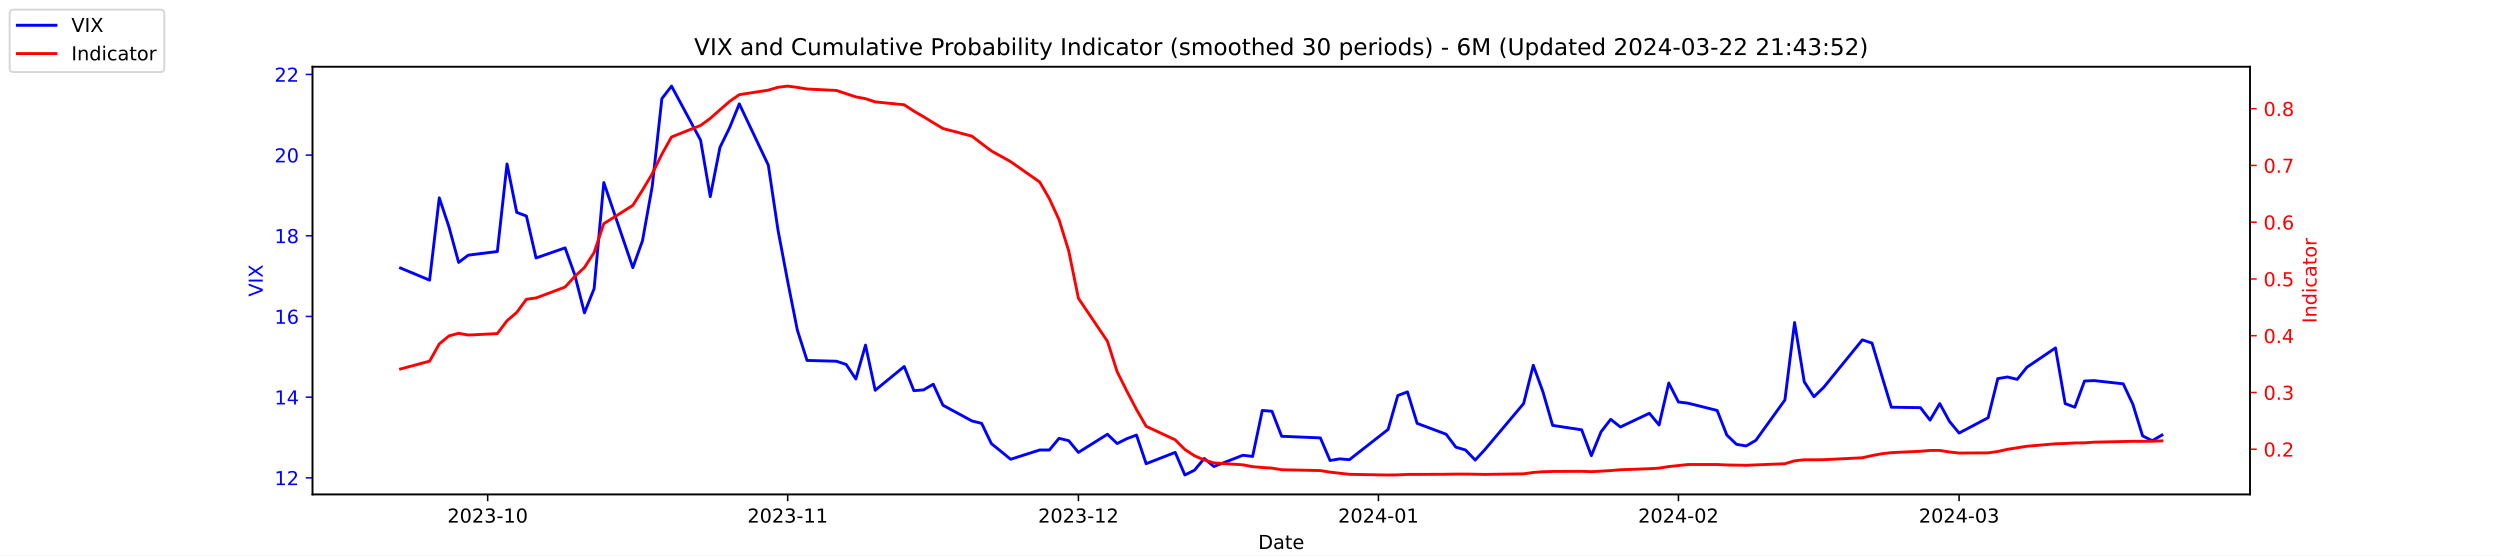
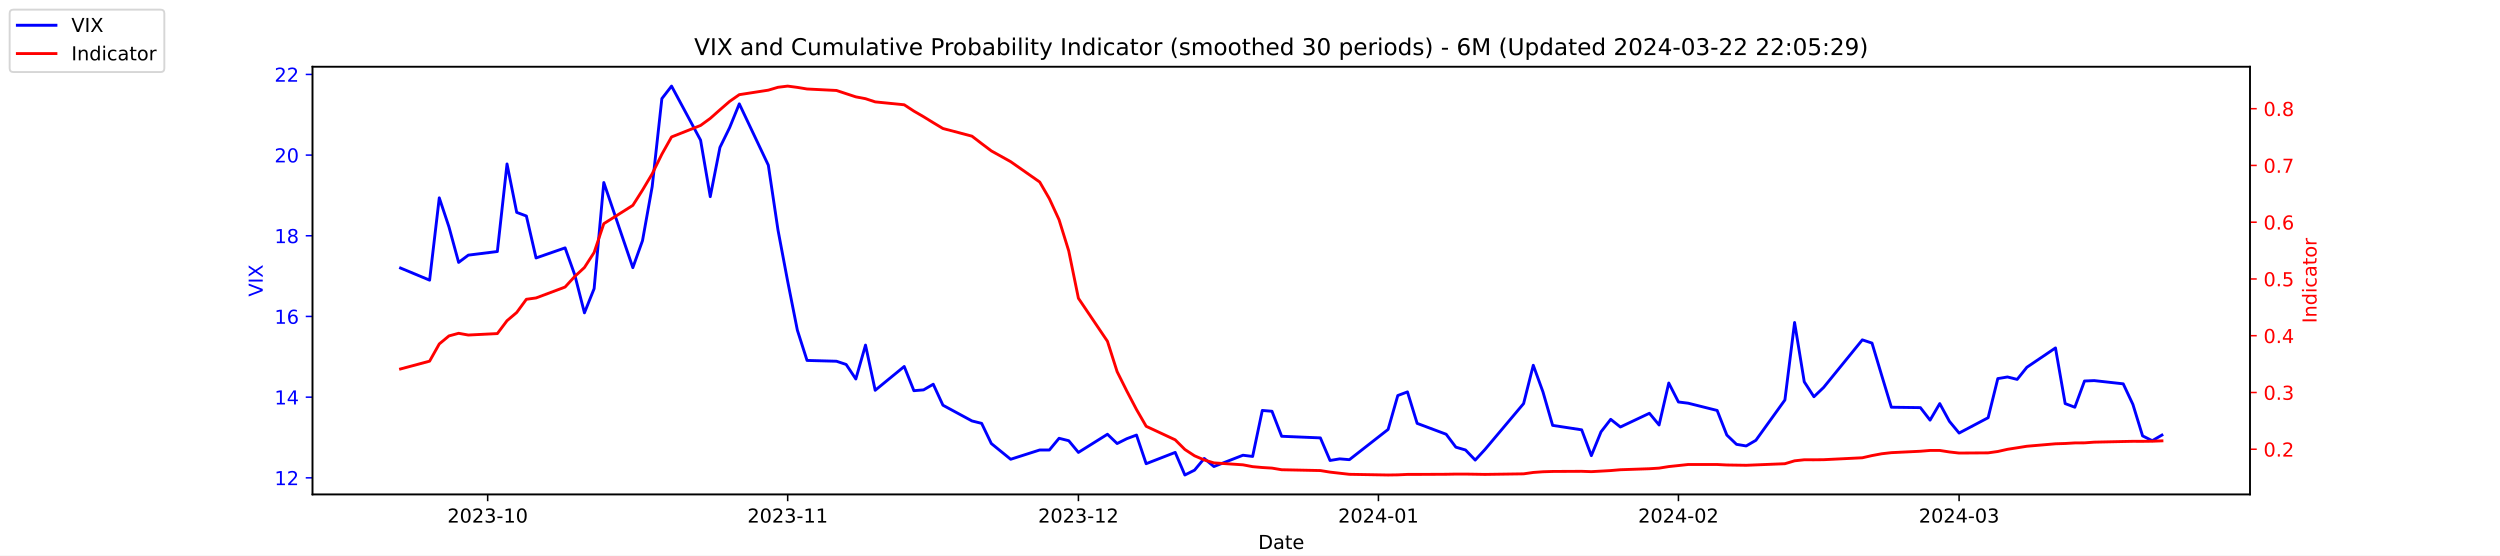
<svg xmlns="http://www.w3.org/2000/svg" xmlns:xlink="http://www.w3.org/1999/xlink" width="1296pt" height="288pt" viewBox="0 0 1296 288" version="1.1">
  <defs>
    <style type="text/css">*{stroke-linejoin: round; stroke-linecap: butt}</style>
  </defs>
  <g id="figure_1">
    <g id="patch_1">
      <path d="M 0 288  L 1296 288  L 1296 0  L 0 0  z " style="fill: #ffffff" />
    </g>
    <g id="axes_1">
      <g id="patch_2">
        <path d="M 162 256.32  L 1166.4 256.32  L 1166.4 34.56  L 162 34.56  z " style="fill: #ffffff" />
      </g>
      <g id="matplotlib.axis_1">
        <g id="xtick_1">
          <g id="line2d_1">
            <defs>
-               <path id="m9472cb384b" d="M 0 0  L 0 3.5  " style="stroke: #000000; stroke-width: 0.8" />
+               <path id="me3a7c3edbb" d="M 0 0  L 0 3.5  " style="stroke: #000000; stroke-width: 0.8" />
            </defs>
            <g>
-               <use xlink:href="#m9472cb384b" x="252.807" y="256.32" style="stroke: #000000; stroke-width: 0.8" />
+               <use xlink:href="#me3a7c3edbb" x="252.807" y="256.32" style="stroke: #000000; stroke-width: 0.8" />
            </g>
          </g>
          <g id="text_1">
            <g transform="translate(231.916 270.9184) scale(0.1 -0.1)">
              <defs>
                <path id="DejaVuSans-32" d="M 1228 531  L 3431 531  L 3431 0  L 469 0  L 469 531  Q 828 903 1448 1529  Q 2069 2156 2228 2338  Q 2531 2678 2651 2914  Q 2772 3150 2772 3378  Q 2772 3750 2511 3984  Q 2250 4219 1831 4219  Q 1534 4219 1204 4116  Q 875 4013 500 3803  L 500 4441  Q 881 4594 1212 4672  Q 1544 4750 1819 4750  Q 2544 4750 2975 4387  Q 3406 4025 3406 3419  Q 3406 3131 3298 2873  Q 3191 2616 2906 2266  Q 2828 2175 2409 1742  Q 1991 1309 1228 531  z " transform="scale(0.015625)" />
                <path id="DejaVuSans-30" d="M 2034 4250  Q 1547 4250 1301 3770  Q 1056 3291 1056 2328  Q 1056 1369 1301 889  Q 1547 409 2034 409  Q 2525 409 2770 889  Q 3016 1369 3016 2328  Q 3016 3291 2770 3770  Q 2525 4250 2034 4250  z M 2034 4750  Q 2819 4750 3233 4129  Q 3647 3509 3647 2328  Q 3647 1150 3233 529  Q 2819 -91 2034 -91  Q 1250 -91 836 529  Q 422 1150 422 2328  Q 422 3509 836 4129  Q 1250 4750 2034 4750  z " transform="scale(0.015625)" />
                <path id="DejaVuSans-33" d="M 2597 2516  Q 3050 2419 3304 2112  Q 3559 1806 3559 1356  Q 3559 666 3084 287  Q 2609 -91 1734 -91  Q 1441 -91 1130 -33  Q 819 25 488 141  L 488 750  Q 750 597 1062 519  Q 1375 441 1716 441  Q 2309 441 2620 675  Q 2931 909 2931 1356  Q 2931 1769 2642 2001  Q 2353 2234 1838 2234  L 1294 2234  L 1294 2753  L 1863 2753  Q 2328 2753 2575 2939  Q 2822 3125 2822 3475  Q 2822 3834 2567 4026  Q 2313 4219 1838 4219  Q 1578 4219 1281 4162  Q 984 4106 628 3988  L 628 4550  Q 988 4650 1302 4700  Q 1616 4750 1894 4750  Q 2613 4750 3031 4423  Q 3450 4097 3450 3541  Q 3450 3153 3228 2886  Q 3006 2619 2597 2516  z " transform="scale(0.015625)" />
                <path id="DejaVuSans-2d" d="M 313 2009  L 1997 2009  L 1997 1497  L 313 1497  L 313 2009  z " transform="scale(0.015625)" />
                <path id="DejaVuSans-31" d="M 794 531  L 1825 531  L 1825 4091  L 703 3866  L 703 4441  L 1819 4666  L 2450 4666  L 2450 531  L 3481 531  L 3481 0  L 794 0  L 794 531  z " transform="scale(0.015625)" />
              </defs>
              <use xlink:href="#DejaVuSans-32" />
              <use xlink:href="#DejaVuSans-30" x="63.623" />
              <use xlink:href="#DejaVuSans-32" x="127.246" />
              <use xlink:href="#DejaVuSans-33" x="190.869" />
              <use xlink:href="#DejaVuSans-2d" x="254.492" />
              <use xlink:href="#DejaVuSans-31" x="290.576" />
              <use xlink:href="#DejaVuSans-30" x="354.199" />
            </g>
          </g>
        </g>
        <g id="xtick_2">
          <g id="line2d_2">
            <g>
-               <use xlink:href="#m9472cb384b" x="408.334" y="256.32" style="stroke: #000000; stroke-width: 0.8" />
+               <use xlink:href="#me3a7c3edbb" x="408.334" y="256.32" style="stroke: #000000; stroke-width: 0.8" />
            </g>
          </g>
          <g id="text_2">
            <g transform="translate(387.4425 270.9184) scale(0.1 -0.1)">
              <use xlink:href="#DejaVuSans-32" />
              <use xlink:href="#DejaVuSans-30" x="63.623" />
              <use xlink:href="#DejaVuSans-32" x="127.246" />
              <use xlink:href="#DejaVuSans-33" x="190.869" />
              <use xlink:href="#DejaVuSans-2d" x="254.492" />
              <use xlink:href="#DejaVuSans-31" x="290.576" />
              <use xlink:href="#DejaVuSans-31" x="354.199" />
            </g>
          </g>
        </g>
        <g id="xtick_3">
          <g id="line2d_3">
            <g>
-               <use xlink:href="#m9472cb384b" x="559.052" y="256.32" style="stroke: #000000; stroke-width: 0.8" />
+               <use xlink:href="#me3a7c3edbb" x="559.052" y="256.32" style="stroke: #000000; stroke-width: 0.8" />
            </g>
          </g>
          <g id="text_3">
            <g transform="translate(538.161 270.9184) scale(0.1 -0.1)">
              <use xlink:href="#DejaVuSans-32" />
              <use xlink:href="#DejaVuSans-30" x="63.623" />
              <use xlink:href="#DejaVuSans-32" x="127.246" />
              <use xlink:href="#DejaVuSans-33" x="190.869" />
              <use xlink:href="#DejaVuSans-2d" x="254.492" />
              <use xlink:href="#DejaVuSans-31" x="290.576" />
              <use xlink:href="#DejaVuSans-32" x="354.199" />
            </g>
          </g>
        </g>
        <g id="xtick_4">
          <g id="line2d_4">
            <g>
-               <use xlink:href="#m9472cb384b" x="714.579" y="256.32" style="stroke: #000000; stroke-width: 0.8" />
+               <use xlink:href="#me3a7c3edbb" x="714.579" y="256.32" style="stroke: #000000; stroke-width: 0.8" />
            </g>
          </g>
          <g id="text_4">
            <g transform="translate(693.6875 270.9184) scale(0.1 -0.1)">
              <defs>
                <path id="DejaVuSans-34" d="M 2419 4116  L 825 1625  L 2419 1625  L 2419 4116  z M 2253 4666  L 3047 4666  L 3047 1625  L 3713 1625  L 3713 1100  L 3047 1100  L 3047 0  L 2419 0  L 2419 1100  L 313 1100  L 313 1709  L 2253 4666  z " transform="scale(0.015625)" />
              </defs>
              <use xlink:href="#DejaVuSans-32" />
              <use xlink:href="#DejaVuSans-30" x="63.623" />
              <use xlink:href="#DejaVuSans-32" x="127.246" />
              <use xlink:href="#DejaVuSans-34" x="190.869" />
              <use xlink:href="#DejaVuSans-2d" x="254.492" />
              <use xlink:href="#DejaVuSans-30" x="290.576" />
              <use xlink:href="#DejaVuSans-31" x="354.199" />
            </g>
          </g>
        </g>
        <g id="xtick_5">
          <g id="line2d_5">
            <g>
-               <use xlink:href="#m9472cb384b" x="870.105" y="256.32" style="stroke: #000000; stroke-width: 0.8" />
+               <use xlink:href="#me3a7c3edbb" x="870.105" y="256.32" style="stroke: #000000; stroke-width: 0.8" />
            </g>
          </g>
          <g id="text_5">
            <g transform="translate(849.2139 270.9184) scale(0.1 -0.1)">
              <use xlink:href="#DejaVuSans-32" />
              <use xlink:href="#DejaVuSans-30" x="63.623" />
              <use xlink:href="#DejaVuSans-32" x="127.246" />
              <use xlink:href="#DejaVuSans-34" x="190.869" />
              <use xlink:href="#DejaVuSans-2d" x="254.492" />
              <use xlink:href="#DejaVuSans-30" x="290.576" />
              <use xlink:href="#DejaVuSans-32" x="354.199" />
            </g>
          </g>
        </g>
        <g id="xtick_6">
          <g id="line2d_6">
            <g>
-               <use xlink:href="#m9472cb384b" x="1015.598" y="256.32" style="stroke: #000000; stroke-width: 0.8" />
+               <use xlink:href="#me3a7c3edbb" x="1015.598" y="256.32" style="stroke: #000000; stroke-width: 0.8" />
            </g>
          </g>
          <g id="text_6">
            <g transform="translate(994.7064 270.9184) scale(0.1 -0.1)">
              <use xlink:href="#DejaVuSans-32" />
              <use xlink:href="#DejaVuSans-30" x="63.623" />
              <use xlink:href="#DejaVuSans-32" x="127.246" />
              <use xlink:href="#DejaVuSans-34" x="190.869" />
              <use xlink:href="#DejaVuSans-2d" x="254.492" />
              <use xlink:href="#DejaVuSans-30" x="290.576" />
              <use xlink:href="#DejaVuSans-33" x="354.199" />
            </g>
          </g>
        </g>
        <g id="text_7">
          <g transform="translate(652.2492 284.5966) scale(0.1 -0.1)">
            <defs>
              <path id="DejaVuSans-44" d="M 1259 4147  L 1259 519  L 2022 519  Q 2988 519 3436 956  Q 3884 1394 3884 2338  Q 3884 3275 3436 3711  Q 2988 4147 2022 4147  L 1259 4147  z M 628 4666  L 1925 4666  Q 3281 4666 3915 4102  Q 4550 3538 4550 2338  Q 4550 1131 3912 565  Q 3275 0 1925 0  L 628 0  L 628 4666  z " transform="scale(0.015625)" />
              <path id="DejaVuSans-61" d="M 2194 1759  Q 1497 1759 1228 1600  Q 959 1441 959 1056  Q 959 750 1161 570  Q 1363 391 1709 391  Q 2188 391 2477 730  Q 2766 1069 2766 1631  L 2766 1759  L 2194 1759  z M 3341 1997  L 3341 0  L 2766 0  L 2766 531  Q 2569 213 2275 61  Q 1981 -91 1556 -91  Q 1019 -91 701 211  Q 384 513 384 1019  Q 384 1609 779 1909  Q 1175 2209 1959 2209  L 2766 2209  L 2766 2266  Q 2766 2663 2505 2880  Q 2244 3097 1772 3097  Q 1472 3097 1187 3025  Q 903 2953 641 2809  L 641 3341  Q 956 3463 1253 3523  Q 1550 3584 1831 3584  Q 2591 3584 2966 3190  Q 3341 2797 3341 1997  z " transform="scale(0.015625)" />
              <path id="DejaVuSans-74" d="M 1172 4494  L 1172 3500  L 2356 3500  L 2356 3053  L 1172 3053  L 1172 1153  Q 1172 725 1289 603  Q 1406 481 1766 481  L 2356 481  L 2356 0  L 1766 0  Q 1100 0 847 248  Q 594 497 594 1153  L 594 3053  L 172 3053  L 172 3500  L 594 3500  L 594 4494  L 1172 4494  z " transform="scale(0.015625)" />
              <path id="DejaVuSans-65" d="M 3597 1894  L 3597 1613  L 953 1613  Q 991 1019 1311 708  Q 1631 397 2203 397  Q 2534 397 2845 478  Q 3156 559 3463 722  L 3463 178  Q 3153 47 2828 -22  Q 2503 -91 2169 -91  Q 1331 -91 842 396  Q 353 884 353 1716  Q 353 2575 817 3079  Q 1281 3584 2069 3584  Q 2775 3584 3186 3129  Q 3597 2675 3597 1894  z M 3022 2063  Q 3016 2534 2758 2815  Q 2500 3097 2075 3097  Q 1594 3097 1305 2825  Q 1016 2553 972 2059  L 3022 2063  z " transform="scale(0.015625)" />
            </defs>
            <use xlink:href="#DejaVuSans-44" />
            <use xlink:href="#DejaVuSans-61" x="77.002" />
            <use xlink:href="#DejaVuSans-74" x="138.281" />
            <use xlink:href="#DejaVuSans-65" x="177.49" />
          </g>
        </g>
      </g>
      <g id="matplotlib.axis_2">
        <g id="ytick_1">
          <g id="line2d_7">
            <defs>
-               <path id="m4d776e18e9" d="M 0 0  L -3.5 0  " style="stroke: #0000ff; stroke-width: 0.8" />
+               <path id="md5a21dd3ba" d="M 0 0  L -3.5 0  " style="stroke: #0000ff; stroke-width: 0.8" />
            </defs>
            <g>
-               <use xlink:href="#m4d776e18e9" x="162" y="247.704" style="fill: #0000ff; stroke: #0000ff; stroke-width: 0.8" />
+               <use xlink:href="#md5a21dd3ba" x="162" y="247.704" style="fill: #0000ff; stroke: #0000ff; stroke-width: 0.8" />
            </g>
          </g>
          <g id="text_8">
            <g style="fill: #0000ff" transform="translate(142.275 251.5031) scale(0.1 -0.1)">
              <use xlink:href="#DejaVuSans-31" />
              <use xlink:href="#DejaVuSans-32" x="63.623" />
            </g>
          </g>
        </g>
        <g id="ytick_2">
          <g id="line2d_8">
            <g>
-               <use xlink:href="#m4d776e18e9" x="162" y="205.878" style="fill: #0000ff; stroke: #0000ff; stroke-width: 0.8" />
+               <use xlink:href="#md5a21dd3ba" x="162" y="205.878" style="fill: #0000ff; stroke: #0000ff; stroke-width: 0.8" />
            </g>
          </g>
          <g id="text_9">
            <g style="fill: #0000ff" transform="translate(142.275 209.6774) scale(0.1 -0.1)">
              <use xlink:href="#DejaVuSans-31" />
              <use xlink:href="#DejaVuSans-34" x="63.623" />
            </g>
          </g>
        </g>
        <g id="ytick_3">
          <g id="line2d_9">
            <g>
-               <use xlink:href="#m4d776e18e9" x="162" y="164.052" style="fill: #0000ff; stroke: #0000ff; stroke-width: 0.8" />
+               <use xlink:href="#md5a21dd3ba" x="162" y="164.052" style="fill: #0000ff; stroke: #0000ff; stroke-width: 0.8" />
            </g>
          </g>
          <g id="text_10">
            <g style="fill: #0000ff" transform="translate(142.275 167.8517) scale(0.1 -0.1)">
              <defs>
                <path id="DejaVuSans-36" d="M 2113 2584  Q 1688 2584 1439 2293  Q 1191 2003 1191 1497  Q 1191 994 1439 701  Q 1688 409 2113 409  Q 2538 409 2786 701  Q 3034 994 3034 1497  Q 3034 2003 2786 2293  Q 2538 2584 2113 2584  z M 3366 4563  L 3366 3988  Q 3128 4100 2886 4159  Q 2644 4219 2406 4219  Q 1781 4219 1451 3797  Q 1122 3375 1075 2522  Q 1259 2794 1537 2939  Q 1816 3084 2150 3084  Q 2853 3084 3261 2657  Q 3669 2231 3669 1497  Q 3669 778 3244 343  Q 2819 -91 2113 -91  Q 1303 -91 875 529  Q 447 1150 447 2328  Q 447 3434 972 4092  Q 1497 4750 2381 4750  Q 2619 4750 2861 4703  Q 3103 4656 3366 4563  z " transform="scale(0.015625)" />
              </defs>
              <use xlink:href="#DejaVuSans-31" />
              <use xlink:href="#DejaVuSans-36" x="63.623" />
            </g>
          </g>
        </g>
        <g id="ytick_4">
          <g id="line2d_10">
            <g>
-               <use xlink:href="#m4d776e18e9" x="162" y="122.227" style="fill: #0000ff; stroke: #0000ff; stroke-width: 0.8" />
+               <use xlink:href="#md5a21dd3ba" x="162" y="122.227" style="fill: #0000ff; stroke: #0000ff; stroke-width: 0.8" />
            </g>
          </g>
          <g id="text_11">
            <g style="fill: #0000ff" transform="translate(142.275 126.0259) scale(0.1 -0.1)">
              <defs>
                <path id="DejaVuSans-38" d="M 2034 2216  Q 1584 2216 1326 1975  Q 1069 1734 1069 1313  Q 1069 891 1326 650  Q 1584 409 2034 409  Q 2484 409 2743 651  Q 3003 894 3003 1313  Q 3003 1734 2745 1975  Q 2488 2216 2034 2216  z M 1403 2484  Q 997 2584 770 2862  Q 544 3141 544 3541  Q 544 4100 942 4425  Q 1341 4750 2034 4750  Q 2731 4750 3128 4425  Q 3525 4100 3525 3541  Q 3525 3141 3298 2862  Q 3072 2584 2669 2484  Q 3125 2378 3379 2068  Q 3634 1759 3634 1313  Q 3634 634 3220 271  Q 2806 -91 2034 -91  Q 1263 -91 848 271  Q 434 634 434 1313  Q 434 1759 690 2068  Q 947 2378 1403 2484  z M 1172 3481  Q 1172 3119 1398 2916  Q 1625 2713 2034 2713  Q 2441 2713 2670 2916  Q 2900 3119 2900 3481  Q 2900 3844 2670 4047  Q 2441 4250 2034 4250  Q 1625 4250 1398 4047  Q 1172 3844 1172 3481  z " transform="scale(0.015625)" />
              </defs>
              <use xlink:href="#DejaVuSans-31" />
              <use xlink:href="#DejaVuSans-38" x="63.623" />
            </g>
          </g>
        </g>
        <g id="ytick_5">
          <g id="line2d_11">
            <g>
-               <use xlink:href="#m4d776e18e9" x="162" y="80.401" style="fill: #0000ff; stroke: #0000ff; stroke-width: 0.8" />
+               <use xlink:href="#md5a21dd3ba" x="162" y="80.401" style="fill: #0000ff; stroke: #0000ff; stroke-width: 0.8" />
            </g>
          </g>
          <g id="text_12">
            <g style="fill: #0000ff" transform="translate(142.275 84.2002) scale(0.1 -0.1)">
              <use xlink:href="#DejaVuSans-32" />
              <use xlink:href="#DejaVuSans-30" x="63.623" />
            </g>
          </g>
        </g>
        <g id="ytick_6">
          <g id="line2d_12">
            <g>
-               <use xlink:href="#m4d776e18e9" x="162" y="38.575" style="fill: #0000ff; stroke: #0000ff; stroke-width: 0.8" />
+               <use xlink:href="#md5a21dd3ba" x="162" y="38.575" style="fill: #0000ff; stroke: #0000ff; stroke-width: 0.8" />
            </g>
          </g>
          <g id="text_13">
            <g style="fill: #0000ff" transform="translate(142.275 42.37447) scale(0.1 -0.1)">
              <use xlink:href="#DejaVuSans-32" />
              <use xlink:href="#DejaVuSans-32" x="63.623" />
            </g>
          </g>
        </g>
        <g id="text_14">
          <g style="fill: #0000ff" transform="translate(136.1953 153.7603) rotate(-90) scale(0.1 -0.1)">
            <defs>
              <path id="DejaVuSans-56" d="M 1831 0  L 50 4666  L 709 4666  L 2188 738  L 3669 4666  L 4325 4666  L 2547 0  L 1831 0  z " transform="scale(0.015625)" />
              <path id="DejaVuSans-49" d="M 628 4666  L 1259 4666  L 1259 0  L 628 0  L 628 4666  z " transform="scale(0.015625)" />
              <path id="DejaVuSans-58" d="M 403 4666  L 1081 4666  L 2241 2931  L 3406 4666  L 4084 4666  L 2584 2425  L 4184 0  L 3506 0  L 2194 1984  L 872 0  L 191 0  L 1856 2491  L 403 4666  z " transform="scale(0.015625)" />
            </defs>
            <use xlink:href="#DejaVuSans-56" />
            <use xlink:href="#DejaVuSans-49" x="68.408" />
            <use xlink:href="#DejaVuSans-58" x="97.9" />
          </g>
        </g>
      </g>
      <g id="line2d_13">
-         <path d="M 207.655 138.957  L 222.705 145.231  L 227.722 102.569  L 232.739 117.626  L 237.756 136.029  L 242.773 132.265  L 257.824 130.383  L 262.841 85.002  L 267.858 110.097  L 272.875 111.979  L 277.892 133.729  L 292.943 128.501  L 297.96 142.512  L 302.977 162.17  L 307.994 149.623  L 313.011 94.622  L 328.062 138.748  L 333.079 124.736  L 338.096 96.713  L 343.113 51.123  L 348.13 44.64  L 363.181 72.663  L 368.198 101.941  L 373.215 76.428  L 378.232 66.18  L 383.249 53.842  L 398.3 85.629  L 403.317 119.299  L 408.334 145.858  L 413.351 171.163  L 418.368 186.847  L 433.628 187.266  L 438.645 188.939  L 443.662 196.467  L 448.679 178.901  L 453.696 202.323  L 468.747 189.984  L 473.764 202.532  L 478.781 202.114  L 483.798 199.186  L 488.815 210.061  L 503.866 218.217  L 508.883 219.472  L 513.9 229.928  L 523.934 238.084  L 538.984 233.274  L 544.001 233.274  L 549.018 227.209  L 554.035 228.464  L 559.052 234.529  L 574.103 225.118  L 579.12 229.928  L 584.137 227.418  L 589.154 225.536  L 594.171 240.384  L 609.222 234.529  L 614.239 246.24  L 619.256 243.73  L 624.273 237.666  L 629.29 241.848  L 644.341 235.993  L 649.358 236.62  L 654.375 212.779  L 659.392 213.198  L 664.409 226.164  L 684.477 227  L 689.494 238.711  L 694.511 237.875  L 699.528 238.293  L 719.596 222.608  L 724.613 205.042  L 729.63 203.159  L 734.647 219.472  L 749.698 225.118  L 754.715 231.81  L 759.732 233.274  L 764.749 238.502  L 769.766 233.065  L 789.834 209.224  L 794.851 189.357  L 799.868 203.159  L 804.885 220.517  L 819.936 222.818  L 824.952 236.202  L 829.969 223.863  L 834.986 217.38  L 840.003 221.354  L 855.054 214.243  L 860.071 220.308  L 865.088 198.559  L 870.105 208.388  L 875.122 209.015  L 890.173 212.779  L 895.19 225.536  L 900.207 230.346  L 905.224 231.183  L 910.241 228.255  L 925.292 207.342  L 930.309 167.189  L 935.326 197.931  L 940.343 205.669  L 945.36 200.859  L 965.428 176.182  L 970.445 177.855  L 975.462 194.585  L 980.479 211.106  L 995.53 211.316  L 1000.547 217.798  L 1005.564 209.224  L 1010.581 218.426  L 1015.598 224.491  L 1030.649 216.544  L 1035.666 196.258  L 1040.683 195.422  L 1045.7 196.677  L 1050.717 190.403  L 1065.559 180.364  L 1070.576 209.224  L 1075.593 211.106  L 1080.61 197.513  L 1085.627 197.304  L 1100.678 198.977  L 1105.695 209.642  L 1110.711 225.955  L 1115.728 228.464  L 1120.745 225.536  " clip-path="url(#pe2303de5ee)" style="fill: none; stroke: #0000ff; stroke-width: 1.5; stroke-linecap: square" />
+         <path d="M 207.655 138.957  L 222.705 145.231  L 227.722 102.569  L 232.739 117.626  L 237.756 136.029  L 242.773 132.265  L 257.824 130.383  L 262.841 85.002  L 267.858 110.097  L 272.875 111.979  L 277.892 133.729  L 292.943 128.501  L 297.96 142.512  L 302.977 162.17  L 307.994 149.623  L 313.011 94.622  L 328.062 138.748  L 333.079 124.736  L 338.096 96.713  L 343.113 51.123  L 348.13 44.64  L 363.181 72.663  L 368.198 101.941  L 373.215 76.428  L 378.232 66.18  L 383.249 53.842  L 398.3 85.629  L 403.317 119.299  L 408.334 145.858  L 413.351 171.163  L 418.368 186.847  L 433.628 187.266  L 438.645 188.939  L 443.662 196.467  L 448.679 178.901  L 453.696 202.323  L 468.747 189.984  L 473.764 202.532  L 478.781 202.114  L 483.798 199.186  L 488.815 210.061  L 503.866 218.217  L 508.883 219.472  L 513.9 229.928  L 523.934 238.084  L 538.984 233.274  L 544.001 233.274  L 549.018 227.209  L 554.035 228.464  L 559.052 234.529  L 574.103 225.118  L 579.12 229.928  L 584.137 227.418  L 589.154 225.536  L 594.171 240.384  L 609.222 234.529  L 614.239 246.24  L 619.256 243.73  L 624.273 237.666  L 629.29 241.848  L 644.341 235.993  L 649.358 236.62  L 654.375 212.779  L 659.392 213.198  L 664.409 226.164  L 684.477 227  L 689.494 238.711  L 694.511 237.875  L 699.528 238.293  L 719.596 222.608  L 724.613 205.042  L 729.63 203.159  L 734.647 219.472  L 749.698 225.118  L 754.715 231.81  L 759.732 233.274  L 764.749 238.502  L 769.766 233.065  L 789.834 209.224  L 794.851 189.357  L 799.868 203.159  L 804.885 220.517  L 819.936 222.818  L 824.952 236.202  L 829.969 223.863  L 834.986 217.38  L 840.003 221.354  L 855.054 214.243  L 860.071 220.308  L 865.088 198.559  L 870.105 208.388  L 875.122 209.015  L 890.173 212.779  L 895.19 225.536  L 900.207 230.346  L 905.224 231.183  L 910.241 228.255  L 925.292 207.342  L 930.309 167.189  L 935.326 197.931  L 940.343 205.669  L 945.36 200.859  L 965.428 176.182  L 970.445 177.855  L 975.462 194.585  L 980.479 211.106  L 995.53 211.316  L 1000.547 217.798  L 1005.564 209.224  L 1010.581 218.426  L 1015.598 224.491  L 1030.649 216.544  L 1035.666 196.258  L 1040.683 195.422  L 1045.7 196.677  L 1050.717 190.403  L 1065.559 180.364  L 1070.576 209.224  L 1075.593 211.106  L 1080.61 197.513  L 1085.627 197.304  L 1100.678 198.977  L 1105.695 209.642  L 1110.711 225.955  L 1115.728 228.464  L 1120.745 225.536  " clip-path="url(#p4a6b085322)" style="fill: none; stroke: #0000ff; stroke-width: 1.5; stroke-linecap: square" />
      </g>
      <g id="patch_3">
        <path d="M 162 256.32  L 162 34.56  " style="fill: none; stroke: #000000; stroke-width: 0.8; stroke-linejoin: miter; stroke-linecap: square" />
      </g>
      <g id="patch_4">
        <path d="M 1166.4 256.32  L 1166.4 34.56  " style="fill: none; stroke: #000000; stroke-width: 0.8; stroke-linejoin: miter; stroke-linecap: square" />
      </g>
      <g id="patch_5">
        <path d="M 162 256.32  L 1166.4 256.32  " style="fill: none; stroke: #000000; stroke-width: 0.8; stroke-linejoin: miter; stroke-linecap: square" />
      </g>
      <g id="patch_6">
        <path d="M 162 34.56  L 1166.4 34.56  " style="fill: none; stroke: #000000; stroke-width: 0.8; stroke-linejoin: miter; stroke-linecap: square" />
      </g>
    </g>
    <g id="axes_2">
      <g id="matplotlib.axis_3">
        <g id="ytick_7">
          <g id="line2d_14">
            <defs>
-               <path id="m6ab9f8d5de" d="M 0 0  L 3.5 0  " style="stroke: #ff0000; stroke-width: 0.8" />
+               <path id="m94287d6fc8" d="M 0 0  L 3.5 0  " style="stroke: #ff0000; stroke-width: 0.8" />
            </defs>
            <g>
-               <use xlink:href="#m6ab9f8d5de" x="1166.4" y="232.889" style="fill: #ff0000; stroke: #ff0000; stroke-width: 0.8" />
+               <use xlink:href="#m94287d6fc8" x="1166.4" y="232.889" style="fill: #ff0000; stroke: #ff0000; stroke-width: 0.8" />
            </g>
          </g>
          <g id="text_15">
            <g style="fill: #ff0000" transform="translate(1173.4 236.688) scale(0.1 -0.1)">
              <defs>
                <path id="DejaVuSans-2e" d="M 684 794  L 1344 794  L 1344 0  L 684 0  L 684 794  z " transform="scale(0.015625)" />
              </defs>
              <use xlink:href="#DejaVuSans-30" />
              <use xlink:href="#DejaVuSans-2e" x="63.623" />
              <use xlink:href="#DejaVuSans-32" x="95.41" />
            </g>
          </g>
        </g>
        <g id="ytick_8">
          <g id="line2d_15">
            <g>
-               <use xlink:href="#m6ab9f8d5de" x="1166.4" y="203.464" style="fill: #ff0000; stroke: #ff0000; stroke-width: 0.8" />
+               <use xlink:href="#m94287d6fc8" x="1166.4" y="203.464" style="fill: #ff0000; stroke: #ff0000; stroke-width: 0.8" />
            </g>
          </g>
          <g id="text_16">
            <g style="fill: #ff0000" transform="translate(1173.4 207.2634) scale(0.1 -0.1)">
              <use xlink:href="#DejaVuSans-30" />
              <use xlink:href="#DejaVuSans-2e" x="63.623" />
              <use xlink:href="#DejaVuSans-33" x="95.41" />
            </g>
          </g>
        </g>
        <g id="ytick_9">
          <g id="line2d_16">
            <g>
-               <use xlink:href="#m6ab9f8d5de" x="1166.4" y="174.039" style="fill: #ff0000; stroke: #ff0000; stroke-width: 0.8" />
+               <use xlink:href="#m94287d6fc8" x="1166.4" y="174.039" style="fill: #ff0000; stroke: #ff0000; stroke-width: 0.8" />
            </g>
          </g>
          <g id="text_17">
            <g style="fill: #ff0000" transform="translate(1173.4 177.8387) scale(0.1 -0.1)">
              <use xlink:href="#DejaVuSans-30" />
              <use xlink:href="#DejaVuSans-2e" x="63.623" />
              <use xlink:href="#DejaVuSans-34" x="95.41" />
            </g>
          </g>
        </g>
        <g id="ytick_10">
          <g id="line2d_17">
            <g>
-               <use xlink:href="#m6ab9f8d5de" x="1166.4" y="144.615" style="fill: #ff0000; stroke: #ff0000; stroke-width: 0.8" />
+               <use xlink:href="#m94287d6fc8" x="1166.4" y="144.615" style="fill: #ff0000; stroke: #ff0000; stroke-width: 0.8" />
            </g>
          </g>
          <g id="text_18">
            <g style="fill: #ff0000" transform="translate(1173.4 148.414) scale(0.1 -0.1)">
              <defs>
                <path id="DejaVuSans-35" d="M 691 4666  L 3169 4666  L 3169 4134  L 1269 4134  L 1269 2991  Q 1406 3038 1543 3061  Q 1681 3084 1819 3084  Q 2600 3084 3056 2656  Q 3513 2228 3513 1497  Q 3513 744 3044 326  Q 2575 -91 1722 -91  Q 1428 -91 1123 -41  Q 819 9 494 109  L 494 744  Q 775 591 1075 516  Q 1375 441 1709 441  Q 2250 441 2565 725  Q 2881 1009 2881 1497  Q 2881 1984 2565 2268  Q 2250 2553 1709 2553  Q 1456 2553 1204 2497  Q 953 2441 691 2322  L 691 4666  z " transform="scale(0.015625)" />
              </defs>
              <use xlink:href="#DejaVuSans-30" />
              <use xlink:href="#DejaVuSans-2e" x="63.623" />
              <use xlink:href="#DejaVuSans-35" x="95.41" />
            </g>
          </g>
        </g>
        <g id="ytick_11">
          <g id="line2d_18">
            <g>
-               <use xlink:href="#m6ab9f8d5de" x="1166.4" y="115.19" style="fill: #ff0000; stroke: #ff0000; stroke-width: 0.8" />
+               <use xlink:href="#m94287d6fc8" x="1166.4" y="115.19" style="fill: #ff0000; stroke: #ff0000; stroke-width: 0.8" />
            </g>
          </g>
          <g id="text_19">
            <g style="fill: #ff0000" transform="translate(1173.4 118.9893) scale(0.1 -0.1)">
              <use xlink:href="#DejaVuSans-30" />
              <use xlink:href="#DejaVuSans-2e" x="63.623" />
              <use xlink:href="#DejaVuSans-36" x="95.41" />
            </g>
          </g>
        </g>
        <g id="ytick_12">
          <g id="line2d_19">
            <g>
-               <use xlink:href="#m6ab9f8d5de" x="1166.4" y="85.765" style="fill: #ff0000; stroke: #ff0000; stroke-width: 0.8" />
+               <use xlink:href="#m94287d6fc8" x="1166.4" y="85.765" style="fill: #ff0000; stroke: #ff0000; stroke-width: 0.8" />
            </g>
          </g>
          <g id="text_20">
            <g style="fill: #ff0000" transform="translate(1173.4 89.56467) scale(0.1 -0.1)">
              <defs>
                <path id="DejaVuSans-37" d="M 525 4666  L 3525 4666  L 3525 4397  L 1831 0  L 1172 0  L 2766 4134  L 525 4134  L 525 4666  z " transform="scale(0.015625)" />
              </defs>
              <use xlink:href="#DejaVuSans-30" />
              <use xlink:href="#DejaVuSans-2e" x="63.623" />
              <use xlink:href="#DejaVuSans-37" x="95.41" />
            </g>
          </g>
        </g>
        <g id="ytick_13">
          <g id="line2d_20">
            <g>
-               <use xlink:href="#m6ab9f8d5de" x="1166.4" y="56.341" style="fill: #ff0000; stroke: #ff0000; stroke-width: 0.8" />
+               <use xlink:href="#m94287d6fc8" x="1166.4" y="56.341" style="fill: #ff0000; stroke: #ff0000; stroke-width: 0.8" />
            </g>
          </g>
          <g id="text_21">
            <g style="fill: #ff0000" transform="translate(1173.4 60.14) scale(0.1 -0.1)">
              <use xlink:href="#DejaVuSans-30" />
              <use xlink:href="#DejaVuSans-2e" x="63.623" />
              <use xlink:href="#DejaVuSans-38" x="95.41" />
            </g>
          </g>
        </g>
        <g id="text_22">
          <g style="fill: #ff0000" transform="translate(1200.902 167.5353) rotate(-90) scale(0.1 -0.1)">
            <defs>
              <path id="DejaVuSans-6e" d="M 3513 2113  L 3513 0  L 2938 0  L 2938 2094  Q 2938 2591 2744 2837  Q 2550 3084 2163 3084  Q 1697 3084 1428 2787  Q 1159 2491 1159 1978  L 1159 0  L 581 0  L 581 3500  L 1159 3500  L 1159 2956  Q 1366 3272 1645 3428  Q 1925 3584 2291 3584  Q 2894 3584 3203 3211  Q 3513 2838 3513 2113  z " transform="scale(0.015625)" />
              <path id="DejaVuSans-64" d="M 2906 2969  L 2906 4863  L 3481 4863  L 3481 0  L 2906 0  L 2906 525  Q 2725 213 2448 61  Q 2172 -91 1784 -91  Q 1150 -91 751 415  Q 353 922 353 1747  Q 353 2572 751 3078  Q 1150 3584 1784 3584  Q 2172 3584 2448 3432  Q 2725 3281 2906 2969  z M 947 1747  Q 947 1113 1208 752  Q 1469 391 1925 391  Q 2381 391 2643 752  Q 2906 1113 2906 1747  Q 2906 2381 2643 2742  Q 2381 3103 1925 3103  Q 1469 3103 1208 2742  Q 947 2381 947 1747  z " transform="scale(0.015625)" />
              <path id="DejaVuSans-69" d="M 603 3500  L 1178 3500  L 1178 0  L 603 0  L 603 3500  z M 603 4863  L 1178 4863  L 1178 4134  L 603 4134  L 603 4863  z " transform="scale(0.015625)" />
              <path id="DejaVuSans-63" d="M 3122 3366  L 3122 2828  Q 2878 2963 2633 3030  Q 2388 3097 2138 3097  Q 1578 3097 1268 2742  Q 959 2388 959 1747  Q 959 1106 1268 751  Q 1578 397 2138 397  Q 2388 397 2633 464  Q 2878 531 3122 666  L 3122 134  Q 2881 22 2623 -34  Q 2366 -91 2075 -91  Q 1284 -91 818 406  Q 353 903 353 1747  Q 353 2603 823 3093  Q 1294 3584 2113 3584  Q 2378 3584 2631 3529  Q 2884 3475 3122 3366  z " transform="scale(0.015625)" />
              <path id="DejaVuSans-6f" d="M 1959 3097  Q 1497 3097 1228 2736  Q 959 2375 959 1747  Q 959 1119 1226 758  Q 1494 397 1959 397  Q 2419 397 2687 759  Q 2956 1122 2956 1747  Q 2956 2369 2687 2733  Q 2419 3097 1959 3097  z M 1959 3584  Q 2709 3584 3137 3096  Q 3566 2609 3566 1747  Q 3566 888 3137 398  Q 2709 -91 1959 -91  Q 1206 -91 779 398  Q 353 888 353 1747  Q 353 2609 779 3096  Q 1206 3584 1959 3584  z " transform="scale(0.015625)" />
              <path id="DejaVuSans-72" d="M 2631 2963  Q 2534 3019 2420 3045  Q 2306 3072 2169 3072  Q 1681 3072 1420 2755  Q 1159 2438 1159 1844  L 1159 0  L 581 0  L 581 3500  L 1159 3500  L 1159 2956  Q 1341 3275 1631 3429  Q 1922 3584 2338 3584  Q 2397 3584 2469 3576  Q 2541 3569 2628 3553  L 2631 2963  z " transform="scale(0.015625)" />
            </defs>
            <use xlink:href="#DejaVuSans-49" />
            <use xlink:href="#DejaVuSans-6e" x="29.492" />
            <use xlink:href="#DejaVuSans-64" x="92.871" />
            <use xlink:href="#DejaVuSans-69" x="156.348" />
            <use xlink:href="#DejaVuSans-63" x="184.131" />
            <use xlink:href="#DejaVuSans-61" x="239.111" />
            <use xlink:href="#DejaVuSans-74" x="300.391" />
            <use xlink:href="#DejaVuSans-6f" x="339.6" />
            <use xlink:href="#DejaVuSans-72" x="400.781" />
          </g>
        </g>
      </g>
      <g id="line2d_21">
-         <path d="M 207.655 191.265  L 222.705 187.219  L 227.722 178.295  L 232.739 174.144  L 237.756 172.782  L 242.773 173.684  L 257.824 172.929  L 262.841 166.24  L 267.858 161.992  L 272.875 155.148  L 277.892 154.454  L 292.943 148.799  L 297.96 143.294  L 302.977 138.673  L 307.994 130.876  L 313.011 115.947  L 328.062 106.451  L 333.079 98.547  L 338.096 90.098  L 343.113 79.935  L 348.13 70.996  L 363.181 65.03  L 368.198 61.373  L 373.215 56.924  L 378.232 52.565  L 383.249 49.074  L 398.3 46.736  L 403.317 45.246  L 408.334 44.64  L 413.351 45.299  L 418.368 46.134  L 433.628 46.898  L 438.645 48.564  L 443.662 50.211  L 448.679 51.163  L 453.696 52.814  L 468.747 54.319  L 473.764 57.602  L 478.781 60.512  L 483.798 63.6  L 488.815 66.612  L 503.866 70.588  L 508.883 74.439  L 513.9 78.223  L 523.934 83.813  L 538.984 94.356  L 544.001 103.023  L 549.018 113.922  L 554.035 130.086  L 559.052 154.621  L 574.103 176.926  L 579.12 192.67  L 584.137 202.718  L 589.154 212.283  L 594.171 220.988  L 609.222 228.005  L 614.239 233.01  L 619.256 236.29  L 624.273 238.441  L 629.29 239.963  L 644.341 240.96  L 649.358 241.915  L 654.375 242.361  L 659.392 242.668  L 664.409 243.51  L 684.477 243.936  L 689.494 244.749  L 694.511 245.318  L 699.528 245.883  L 719.596 246.24  L 724.613 246.164  L 729.63 245.935  L 734.647 245.935  L 749.698 245.861  L 754.715 245.764  L 759.732 245.764  L 764.749 245.845  L 769.766 245.935  L 789.834 245.637  L 794.851 244.919  L 799.868 244.56  L 804.885 244.404  L 819.936 244.328  L 824.952 244.505  L 829.969 244.229  L 834.986 243.939  L 840.003 243.51  L 855.054 242.989  L 860.071 242.676  L 865.088 241.872  L 870.105 241.342  L 875.122 240.798  L 890.173 240.798  L 895.19 241.043  L 900.207 241.125  L 905.224 241.207  L 910.241 241.002  L 925.292 240.389  L 930.309 238.889  L 935.326 238.342  L 940.343 238.357  L 945.36 238.305  L 965.428 237.311  L 970.445 236.172  L 975.462 235.233  L 980.479 234.655  L 995.53 233.927  L 1000.547 233.508  L 1005.564 233.508  L 1010.581 234.299  L 1015.598 234.864  L 1030.649 234.76  L 1035.666 234.052  L 1040.683 232.922  L 1045.7 232.138  L 1050.717 231.335  L 1065.559 230.064  L 1070.576 229.904  L 1075.593 229.608  L 1080.61 229.575  L 1085.627 229.213  L 1100.678 228.881  L 1105.695 228.777  L 1110.711 228.791  L 1115.728 228.728  L 1120.745 228.538  " clip-path="url(#pe2303de5ee)" style="fill: none; stroke: #ff0000; stroke-width: 1.5; stroke-linecap: square" />
+         <path d="M 207.655 191.265  L 222.705 187.219  L 227.722 178.295  L 232.739 174.144  L 237.756 172.782  L 242.773 173.684  L 257.824 172.929  L 262.841 166.24  L 267.858 161.992  L 272.875 155.148  L 277.892 154.454  L 292.943 148.799  L 297.96 143.294  L 302.977 138.673  L 307.994 130.876  L 313.011 115.947  L 328.062 106.451  L 333.079 98.547  L 338.096 90.098  L 343.113 79.935  L 348.13 70.996  L 363.181 65.03  L 368.198 61.373  L 373.215 56.924  L 378.232 52.565  L 383.249 49.074  L 398.3 46.736  L 403.317 45.246  L 408.334 44.64  L 413.351 45.299  L 418.368 46.134  L 433.628 46.898  L 438.645 48.564  L 443.662 50.211  L 448.679 51.163  L 453.696 52.814  L 468.747 54.319  L 473.764 57.602  L 478.781 60.512  L 483.798 63.6  L 488.815 66.612  L 503.866 70.588  L 508.883 74.439  L 513.9 78.223  L 523.934 83.813  L 538.984 94.356  L 544.001 103.023  L 549.018 113.922  L 554.035 130.086  L 559.052 154.621  L 574.103 176.926  L 579.12 192.67  L 584.137 202.718  L 589.154 212.283  L 594.171 220.988  L 609.222 228.005  L 614.239 233.01  L 619.256 236.29  L 624.273 238.441  L 629.29 239.963  L 644.341 240.96  L 649.358 241.915  L 654.375 242.361  L 659.392 242.668  L 664.409 243.51  L 684.477 243.936  L 689.494 244.749  L 694.511 245.318  L 699.528 245.883  L 719.596 246.24  L 724.613 246.164  L 729.63 245.935  L 734.647 245.935  L 749.698 245.861  L 754.715 245.764  L 759.732 245.764  L 764.749 245.845  L 769.766 245.935  L 789.834 245.637  L 794.851 244.919  L 799.868 244.56  L 804.885 244.404  L 819.936 244.328  L 824.952 244.505  L 829.969 244.229  L 834.986 243.939  L 840.003 243.51  L 855.054 242.989  L 860.071 242.676  L 865.088 241.872  L 870.105 241.342  L 875.122 240.798  L 890.173 240.798  L 895.19 241.043  L 900.207 241.125  L 905.224 241.207  L 910.241 241.002  L 925.292 240.389  L 930.309 238.889  L 935.326 238.342  L 940.343 238.357  L 945.36 238.305  L 965.428 237.311  L 970.445 236.172  L 975.462 235.233  L 980.479 234.655  L 995.53 233.927  L 1000.547 233.508  L 1005.564 233.508  L 1010.581 234.299  L 1015.598 234.864  L 1030.649 234.76  L 1035.666 234.052  L 1040.683 232.922  L 1045.7 232.138  L 1050.717 231.335  L 1065.559 230.064  L 1070.576 229.904  L 1075.593 229.608  L 1080.61 229.575  L 1085.627 229.213  L 1100.678 228.881  L 1105.695 228.777  L 1110.711 228.791  L 1115.728 228.728  L 1120.745 228.538  " clip-path="url(#p4a6b085322)" style="fill: none; stroke: #ff0000; stroke-width: 1.5; stroke-linecap: square" />
      </g>
      <g id="patch_7">
        <path d="M 162 256.32  L 162 34.56  " style="fill: none; stroke: #000000; stroke-width: 0.8; stroke-linejoin: miter; stroke-linecap: square" />
      </g>
      <g id="patch_8">
        <path d="M 1166.4 256.32  L 1166.4 34.56  " style="fill: none; stroke: #000000; stroke-width: 0.8; stroke-linejoin: miter; stroke-linecap: square" />
      </g>
      <g id="patch_9">
        <path d="M 162 256.32  L 1166.4 256.32  " style="fill: none; stroke: #000000; stroke-width: 0.8; stroke-linejoin: miter; stroke-linecap: square" />
      </g>
      <g id="patch_10">
        <path d="M 162 34.56  L 1166.4 34.56  " style="fill: none; stroke: #000000; stroke-width: 0.8; stroke-linejoin: miter; stroke-linecap: square" />
      </g>
      <g id="text_23">
        <g transform="translate(359.8481 28.56) scale(0.12 -0.12)">
          <defs>
            <path id="DejaVuSans-20" transform="scale(0.015625)" />
            <path id="DejaVuSans-43" d="M 4122 4306  L 4122 3641  Q 3803 3938 3442 4084  Q 3081 4231 2675 4231  Q 1875 4231 1450 3742  Q 1025 3253 1025 2328  Q 1025 1406 1450 917  Q 1875 428 2675 428  Q 3081 428 3442 575  Q 3803 722 4122 1019  L 4122 359  Q 3791 134 3420 21  Q 3050 -91 2638 -91  Q 1578 -91 968 557  Q 359 1206 359 2328  Q 359 3453 968 4101  Q 1578 4750 2638 4750  Q 3056 4750 3426 4639  Q 3797 4528 4122 4306  z " transform="scale(0.015625)" />
            <path id="DejaVuSans-75" d="M 544 1381  L 544 3500  L 1119 3500  L 1119 1403  Q 1119 906 1312 657  Q 1506 409 1894 409  Q 2359 409 2629 706  Q 2900 1003 2900 1516  L 2900 3500  L 3475 3500  L 3475 0  L 2900 0  L 2900 538  Q 2691 219 2414 64  Q 2138 -91 1772 -91  Q 1169 -91 856 284  Q 544 659 544 1381  z M 1991 3584  L 1991 3584  z " transform="scale(0.015625)" />
            <path id="DejaVuSans-6d" d="M 3328 2828  Q 3544 3216 3844 3400  Q 4144 3584 4550 3584  Q 5097 3584 5394 3201  Q 5691 2819 5691 2113  L 5691 0  L 5113 0  L 5113 2094  Q 5113 2597 4934 2840  Q 4756 3084 4391 3084  Q 3944 3084 3684 2787  Q 3425 2491 3425 1978  L 3425 0  L 2847 0  L 2847 2094  Q 2847 2600 2669 2842  Q 2491 3084 2119 3084  Q 1678 3084 1418 2786  Q 1159 2488 1159 1978  L 1159 0  L 581 0  L 581 3500  L 1159 3500  L 1159 2956  Q 1356 3278 1631 3431  Q 1906 3584 2284 3584  Q 2666 3584 2933 3390  Q 3200 3197 3328 2828  z " transform="scale(0.015625)" />
            <path id="DejaVuSans-6c" d="M 603 4863  L 1178 4863  L 1178 0  L 603 0  L 603 4863  z " transform="scale(0.015625)" />
            <path id="DejaVuSans-76" d="M 191 3500  L 800 3500  L 1894 563  L 2988 3500  L 3597 3500  L 2284 0  L 1503 0  L 191 3500  z " transform="scale(0.015625)" />
            <path id="DejaVuSans-50" d="M 1259 4147  L 1259 2394  L 2053 2394  Q 2494 2394 2734 2622  Q 2975 2850 2975 3272  Q 2975 3691 2734 3919  Q 2494 4147 2053 4147  L 1259 4147  z M 628 4666  L 2053 4666  Q 2838 4666 3239 4311  Q 3641 3956 3641 3272  Q 3641 2581 3239 2228  Q 2838 1875 2053 1875  L 1259 1875  L 1259 0  L 628 0  L 628 4666  z " transform="scale(0.015625)" />
            <path id="DejaVuSans-62" d="M 3116 1747  Q 3116 2381 2855 2742  Q 2594 3103 2138 3103  Q 1681 3103 1420 2742  Q 1159 2381 1159 1747  Q 1159 1113 1420 752  Q 1681 391 2138 391  Q 2594 391 2855 752  Q 3116 1113 3116 1747  z M 1159 2969  Q 1341 3281 1617 3432  Q 1894 3584 2278 3584  Q 2916 3584 3314 3078  Q 3713 2572 3713 1747  Q 3713 922 3314 415  Q 2916 -91 2278 -91  Q 1894 -91 1617 61  Q 1341 213 1159 525  L 1159 0  L 581 0  L 581 4863  L 1159 4863  L 1159 2969  z " transform="scale(0.015625)" />
            <path id="DejaVuSans-79" d="M 2059 -325  Q 1816 -950 1584 -1140  Q 1353 -1331 966 -1331  L 506 -1331  L 506 -850  L 844 -850  Q 1081 -850 1212 -737  Q 1344 -625 1503 -206  L 1606 56  L 191 3500  L 800 3500  L 1894 763  L 2988 3500  L 3597 3500  L 2059 -325  z " transform="scale(0.015625)" />
            <path id="DejaVuSans-28" d="M 1984 4856  Q 1566 4138 1362 3434  Q 1159 2731 1159 2009  Q 1159 1288 1364 580  Q 1569 -128 1984 -844  L 1484 -844  Q 1016 -109 783 600  Q 550 1309 550 2009  Q 550 2706 781 3412  Q 1013 4119 1484 4856  L 1984 4856  z " transform="scale(0.015625)" />
            <path id="DejaVuSans-73" d="M 2834 3397  L 2834 2853  Q 2591 2978 2328 3040  Q 2066 3103 1784 3103  Q 1356 3103 1142 2972  Q 928 2841 928 2578  Q 928 2378 1081 2264  Q 1234 2150 1697 2047  L 1894 2003  Q 2506 1872 2764 1633  Q 3022 1394 3022 966  Q 3022 478 2636 193  Q 2250 -91 1575 -91  Q 1294 -91 989 -36  Q 684 19 347 128  L 347 722  Q 666 556 975 473  Q 1284 391 1588 391  Q 1994 391 2212 530  Q 2431 669 2431 922  Q 2431 1156 2273 1281  Q 2116 1406 1581 1522  L 1381 1569  Q 847 1681 609 1914  Q 372 2147 372 2553  Q 372 3047 722 3315  Q 1072 3584 1716 3584  Q 2034 3584 2315 3537  Q 2597 3491 2834 3397  z " transform="scale(0.015625)" />
            <path id="DejaVuSans-68" d="M 3513 2113  L 3513 0  L 2938 0  L 2938 2094  Q 2938 2591 2744 2837  Q 2550 3084 2163 3084  Q 1697 3084 1428 2787  Q 1159 2491 1159 1978  L 1159 0  L 581 0  L 581 4863  L 1159 4863  L 1159 2956  Q 1366 3272 1645 3428  Q 1925 3584 2291 3584  Q 2894 3584 3203 3211  Q 3513 2838 3513 2113  z " transform="scale(0.015625)" />
            <path id="DejaVuSans-70" d="M 1159 525  L 1159 -1331  L 581 -1331  L 581 3500  L 1159 3500  L 1159 2969  Q 1341 3281 1617 3432  Q 1894 3584 2278 3584  Q 2916 3584 3314 3078  Q 3713 2572 3713 1747  Q 3713 922 3314 415  Q 2916 -91 2278 -91  Q 1894 -91 1617 61  Q 1341 213 1159 525  z M 3116 1747  Q 3116 2381 2855 2742  Q 2594 3103 2138 3103  Q 1681 3103 1420 2742  Q 1159 2381 1159 1747  Q 1159 1113 1420 752  Q 1681 391 2138 391  Q 2594 391 2855 752  Q 3116 1113 3116 1747  z " transform="scale(0.015625)" />
            <path id="DejaVuSans-29" d="M 513 4856  L 1013 4856  Q 1481 4119 1714 3412  Q 1947 2706 1947 2009  Q 1947 1309 1714 600  Q 1481 -109 1013 -844  L 513 -844  Q 928 -128 1133 580  Q 1338 1288 1338 2009  Q 1338 2731 1133 3434  Q 928 4138 513 4856  z " transform="scale(0.015625)" />
            <path id="DejaVuSans-4d" d="M 628 4666  L 1569 4666  L 2759 1491  L 3956 4666  L 4897 4666  L 4897 0  L 4281 0  L 4281 4097  L 3078 897  L 2444 897  L 1241 4097  L 1241 0  L 628 0  L 628 4666  z " transform="scale(0.015625)" />
            <path id="DejaVuSans-55" d="M 556 4666  L 1191 4666  L 1191 1831  Q 1191 1081 1462 751  Q 1734 422 2344 422  Q 2950 422 3222 751  Q 3494 1081 3494 1831  L 3494 4666  L 4128 4666  L 4128 1753  Q 4128 841 3676 375  Q 3225 -91 2344 -91  Q 1459 -91 1007 375  Q 556 841 556 1753  L 556 4666  z " transform="scale(0.015625)" />
            <path id="DejaVuSans-3a" d="M 750 794  L 1409 794  L 1409 0  L 750 0  L 750 794  z M 750 3309  L 1409 3309  L 1409 2516  L 750 2516  L 750 3309  z " transform="scale(0.015625)" />
+             <path id="DejaVuSans-39" d="M 703 97  L 703 672  Q 941 559 1184 500  Q 1428 441 1663 441  Q 2288 441 2617 861  Q 2947 1281 2994 2138  Q 2813 1869 2534 1725  Q 2256 1581 1919 1581  Q 1219 1581 811 2004  Q 403 2428 403 3163  Q 403 3881 828 4315  Q 1253 4750 1959 4750  Q 2769 4750 3195 4129  Q 3622 3509 3622 2328  Q 3622 1225 3098 567  Q 2575 -91 1691 -91  Q 1453 -91 1209 -44  Q 966 3 703 97  z M 1959 2075  Q 2384 2075 2632 2365  Q 2881 2656 2881 3163  Q 2881 3666 2632 3958  Q 2384 4250 1959 4250  Q 1534 4250 1286 3958  Q 1038 3666 1038 3163  Q 1038 2656 1286 2365  Q 1534 2075 1959 2075  z " transform="scale(0.015625)" />
          </defs>
          <use xlink:href="#DejaVuSans-56" />
          <use xlink:href="#DejaVuSans-49" x="68.408" />
          <use xlink:href="#DejaVuSans-58" x="97.9" />
          <use xlink:href="#DejaVuSans-20" x="166.406" />
          <use xlink:href="#DejaVuSans-61" x="198.193" />
          <use xlink:href="#DejaVuSans-6e" x="259.473" />
          <use xlink:href="#DejaVuSans-64" x="322.852" />
          <use xlink:href="#DejaVuSans-20" x="386.328" />
          <use xlink:href="#DejaVuSans-43" x="418.115" />
          <use xlink:href="#DejaVuSans-75" x="487.939" />
          <use xlink:href="#DejaVuSans-6d" x="551.318" />
          <use xlink:href="#DejaVuSans-75" x="648.73" />
          <use xlink:href="#DejaVuSans-6c" x="712.109" />
          <use xlink:href="#DejaVuSans-61" x="739.893" />
          <use xlink:href="#DejaVuSans-74" x="801.172" />
          <use xlink:href="#DejaVuSans-69" x="840.381" />
          <use xlink:href="#DejaVuSans-76" x="868.164" />
          <use xlink:href="#DejaVuSans-65" x="927.344" />
          <use xlink:href="#DejaVuSans-20" x="988.867" />
          <use xlink:href="#DejaVuSans-50" x="1020.654" />
          <use xlink:href="#DejaVuSans-72" x="1079.207" />
          <use xlink:href="#DejaVuSans-6f" x="1118.07" />
          <use xlink:href="#DejaVuSans-62" x="1179.252" />
          <use xlink:href="#DejaVuSans-61" x="1242.729" />
          <use xlink:href="#DejaVuSans-62" x="1304.008" />
          <use xlink:href="#DejaVuSans-69" x="1367.484" />
          <use xlink:href="#DejaVuSans-6c" x="1395.268" />
          <use xlink:href="#DejaVuSans-69" x="1423.051" />
          <use xlink:href="#DejaVuSans-74" x="1450.834" />
          <use xlink:href="#DejaVuSans-79" x="1490.043" />
          <use xlink:href="#DejaVuSans-20" x="1549.223" />
          <use xlink:href="#DejaVuSans-49" x="1581.01" />
          <use xlink:href="#DejaVuSans-6e" x="1610.502" />
          <use xlink:href="#DejaVuSans-64" x="1673.881" />
          <use xlink:href="#DejaVuSans-69" x="1737.357" />
          <use xlink:href="#DejaVuSans-63" x="1765.141" />
          <use xlink:href="#DejaVuSans-61" x="1820.121" />
          <use xlink:href="#DejaVuSans-74" x="1881.4" />
          <use xlink:href="#DejaVuSans-6f" x="1920.609" />
          <use xlink:href="#DejaVuSans-72" x="1981.791" />
          <use xlink:href="#DejaVuSans-20" x="2022.904" />
          <use xlink:href="#DejaVuSans-28" x="2054.691" />
          <use xlink:href="#DejaVuSans-73" x="2093.705" />
          <use xlink:href="#DejaVuSans-6d" x="2145.805" />
          <use xlink:href="#DejaVuSans-6f" x="2243.217" />
          <use xlink:href="#DejaVuSans-6f" x="2304.398" />
          <use xlink:href="#DejaVuSans-74" x="2365.58" />
          <use xlink:href="#DejaVuSans-68" x="2404.789" />
          <use xlink:href="#DejaVuSans-65" x="2468.168" />
          <use xlink:href="#DejaVuSans-64" x="2529.691" />
          <use xlink:href="#DejaVuSans-20" x="2593.168" />
          <use xlink:href="#DejaVuSans-33" x="2624.955" />
          <use xlink:href="#DejaVuSans-30" x="2688.578" />
          <use xlink:href="#DejaVuSans-20" x="2752.201" />
          <use xlink:href="#DejaVuSans-70" x="2783.988" />
          <use xlink:href="#DejaVuSans-65" x="2847.465" />
          <use xlink:href="#DejaVuSans-72" x="2908.988" />
          <use xlink:href="#DejaVuSans-69" x="2950.102" />
          <use xlink:href="#DejaVuSans-6f" x="2977.885" />
          <use xlink:href="#DejaVuSans-64" x="3039.066" />
          <use xlink:href="#DejaVuSans-73" x="3102.543" />
          <use xlink:href="#DejaVuSans-29" x="3154.643" />
          <use xlink:href="#DejaVuSans-20" x="3193.656" />
          <use xlink:href="#DejaVuSans-2d" x="3225.443" />
          <use xlink:href="#DejaVuSans-20" x="3261.527" />
          <use xlink:href="#DejaVuSans-36" x="3293.314" />
          <use xlink:href="#DejaVuSans-4d" x="3356.938" />
          <use xlink:href="#DejaVuSans-20" x="3443.217" />
          <use xlink:href="#DejaVuSans-28" x="3475.004" />
          <use xlink:href="#DejaVuSans-55" x="3514.018" />
          <use xlink:href="#DejaVuSans-70" x="3587.211" />
          <use xlink:href="#DejaVuSans-64" x="3650.688" />
          <use xlink:href="#DejaVuSans-61" x="3714.164" />
          <use xlink:href="#DejaVuSans-74" x="3775.443" />
          <use xlink:href="#DejaVuSans-65" x="3814.652" />
          <use xlink:href="#DejaVuSans-64" x="3876.176" />
          <use xlink:href="#DejaVuSans-20" x="3939.652" />
          <use xlink:href="#DejaVuSans-32" x="3971.439" />
          <use xlink:href="#DejaVuSans-30" x="4035.062" />
          <use xlink:href="#DejaVuSans-32" x="4098.686" />
          <use xlink:href="#DejaVuSans-34" x="4162.309" />
          <use xlink:href="#DejaVuSans-2d" x="4225.932" />
          <use xlink:href="#DejaVuSans-30" x="4262.016" />
          <use xlink:href="#DejaVuSans-33" x="4325.639" />
          <use xlink:href="#DejaVuSans-2d" x="4389.262" />
          <use xlink:href="#DejaVuSans-32" x="4425.346" />
          <use xlink:href="#DejaVuSans-32" x="4488.969" />
          <use xlink:href="#DejaVuSans-20" x="4552.592" />
          <use xlink:href="#DejaVuSans-32" x="4584.379" />
-           <use xlink:href="#DejaVuSans-31" x="4648.002" />
+           <use xlink:href="#DejaVuSans-32" x="4648.002" />
          <use xlink:href="#DejaVuSans-3a" x="4711.625" />
-           <use xlink:href="#DejaVuSans-34" x="4745.316" />
-           <use xlink:href="#DejaVuSans-33" x="4808.939" />
+           <use xlink:href="#DejaVuSans-30" x="4745.316" />
+           <use xlink:href="#DejaVuSans-35" x="4808.939" />
          <use xlink:href="#DejaVuSans-3a" x="4872.562" />
-           <use xlink:href="#DejaVuSans-35" x="4906.254" />
-           <use xlink:href="#DejaVuSans-32" x="4969.877" />
+           <use xlink:href="#DejaVuSans-32" x="4906.254" />
+           <use xlink:href="#DejaVuSans-39" x="4969.877" />
          <use xlink:href="#DejaVuSans-29" x="5033.5" />
        </g>
      </g>
    </g>
    <g id="legend_1">
      <g id="patch_11">
        <path d="M 7 37.356  L 83.191 37.356  Q 85.191 37.356 85.191 35.356  L 85.191 7  Q 85.191 5 83.191 5  L 7 5  Q 5 5 5 7  L 5 35.356  Q 5 37.356 7 37.356  z " style="fill: #ffffff; opacity: 0.8; stroke: #cccccc; stroke-linejoin: miter" />
      </g>
      <g id="line2d_22">
        <path d="M 9 13.098  L 19 13.098  L 29 13.098  " style="fill: none; stroke: #0000ff; stroke-width: 1.5; stroke-linecap: square" />
      </g>
      <g id="text_24">
        <g transform="translate(37 16.59844) scale(0.1 -0.1)">
          <use xlink:href="#DejaVuSans-56" />
          <use xlink:href="#DejaVuSans-49" x="68.408" />
          <use xlink:href="#DejaVuSans-58" x="97.9" />
        </g>
      </g>
      <g id="line2d_23">
        <path d="M 9 27.777  L 19 27.777  L 29 27.777  " style="fill: none; stroke: #ff0000; stroke-width: 1.5; stroke-linecap: square" />
      </g>
      <g id="text_25">
        <g transform="translate(37 31.27656) scale(0.1 -0.1)">
          <use xlink:href="#DejaVuSans-49" />
          <use xlink:href="#DejaVuSans-6e" x="29.492" />
          <use xlink:href="#DejaVuSans-64" x="92.871" />
          <use xlink:href="#DejaVuSans-69" x="156.348" />
          <use xlink:href="#DejaVuSans-63" x="184.131" />
          <use xlink:href="#DejaVuSans-61" x="239.111" />
          <use xlink:href="#DejaVuSans-74" x="300.391" />
          <use xlink:href="#DejaVuSans-6f" x="339.6" />
          <use xlink:href="#DejaVuSans-72" x="400.781" />
        </g>
      </g>
    </g>
  </g>
  <defs>
-     <clipPath id="pe2303de5ee">
+     <clipPath id="p4a6b085322">
      <rect x="162" y="34.56" width="1004.4" height="221.76" />
    </clipPath>
  </defs>
</svg>
